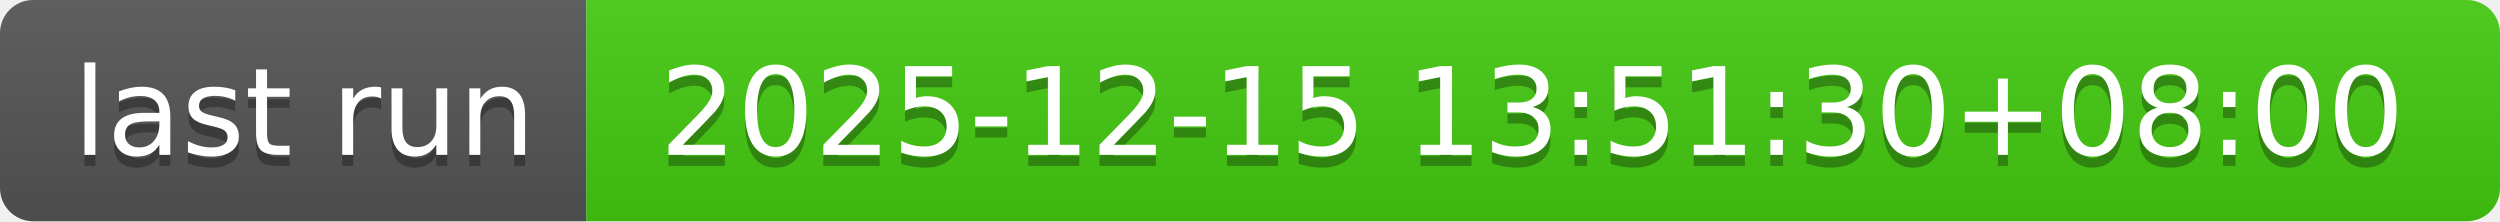
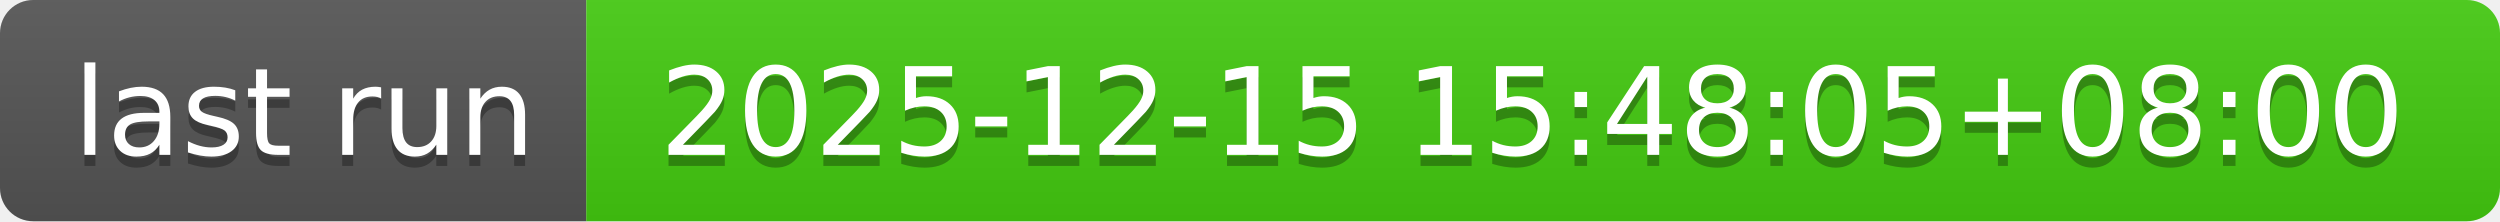
- <svg xmlns="http://www.w3.org/2000/svg" width="226" height="20" role="img" aria-label="last run: 2025-12-15 13:51:30+08:00">
+ <svg xmlns="http://www.w3.org/2000/svg" width="226" height="20" role="img" aria-label="last run: 2025-12-15 15:48:05+08:00">
  <linearGradient id="s" x2="0" y2="100%">
    <stop offset="0" stop-color="#bbb" stop-opacity=".1" />
    <stop offset="1" stop-opacity=".1" />
  </linearGradient>
  <clipPath id="r">
    <rect width="226" height="20" rx="3" fill="#fff" />
  </clipPath>
  <g clip-path="url(#r)">
    <rect width="53" height="20" fill="#555" />
    <rect x="53" width="173" height="20" fill="#4c1" />
    <rect width="226" height="20" fill="url(#s)" />
  </g>
  <g fill="#fff" text-anchor="middle" font-family="Verdana,Geneva,DejaVu Sans,sans-serif" text-rendering="geometricPrecision" font-size="110">
    <text aria-hidden="true" x="275" y="150" fill="#010101" fill-opacity=".3" transform="scale(.1)" textLength="430">last run</text>
    <text x="275" y="140" transform="scale(.1)" fill="#fff" textLength="430">last run</text>
-     <text aria-hidden="true" x="1385" y="150" fill="#010101" fill-opacity=".3" transform="scale(.1)" textLength="1630">2025-12-15 13:51:30+08:00</text>
-     <text x="1385" y="140" transform="scale(.1)" fill="#fff" textLength="1630">2025-12-15 13:51:30+08:00</text>
+     <text aria-hidden="true" x="1385" y="150" fill="#010101" fill-opacity=".3" transform="scale(.1)" textLength="1630">2025-12-15 15:48:05+08:00</text>
+     <text x="1385" y="140" transform="scale(.1)" fill="#fff" textLength="1630">2025-12-15 15:48:05+08:00</text>
  </g>
</svg>
